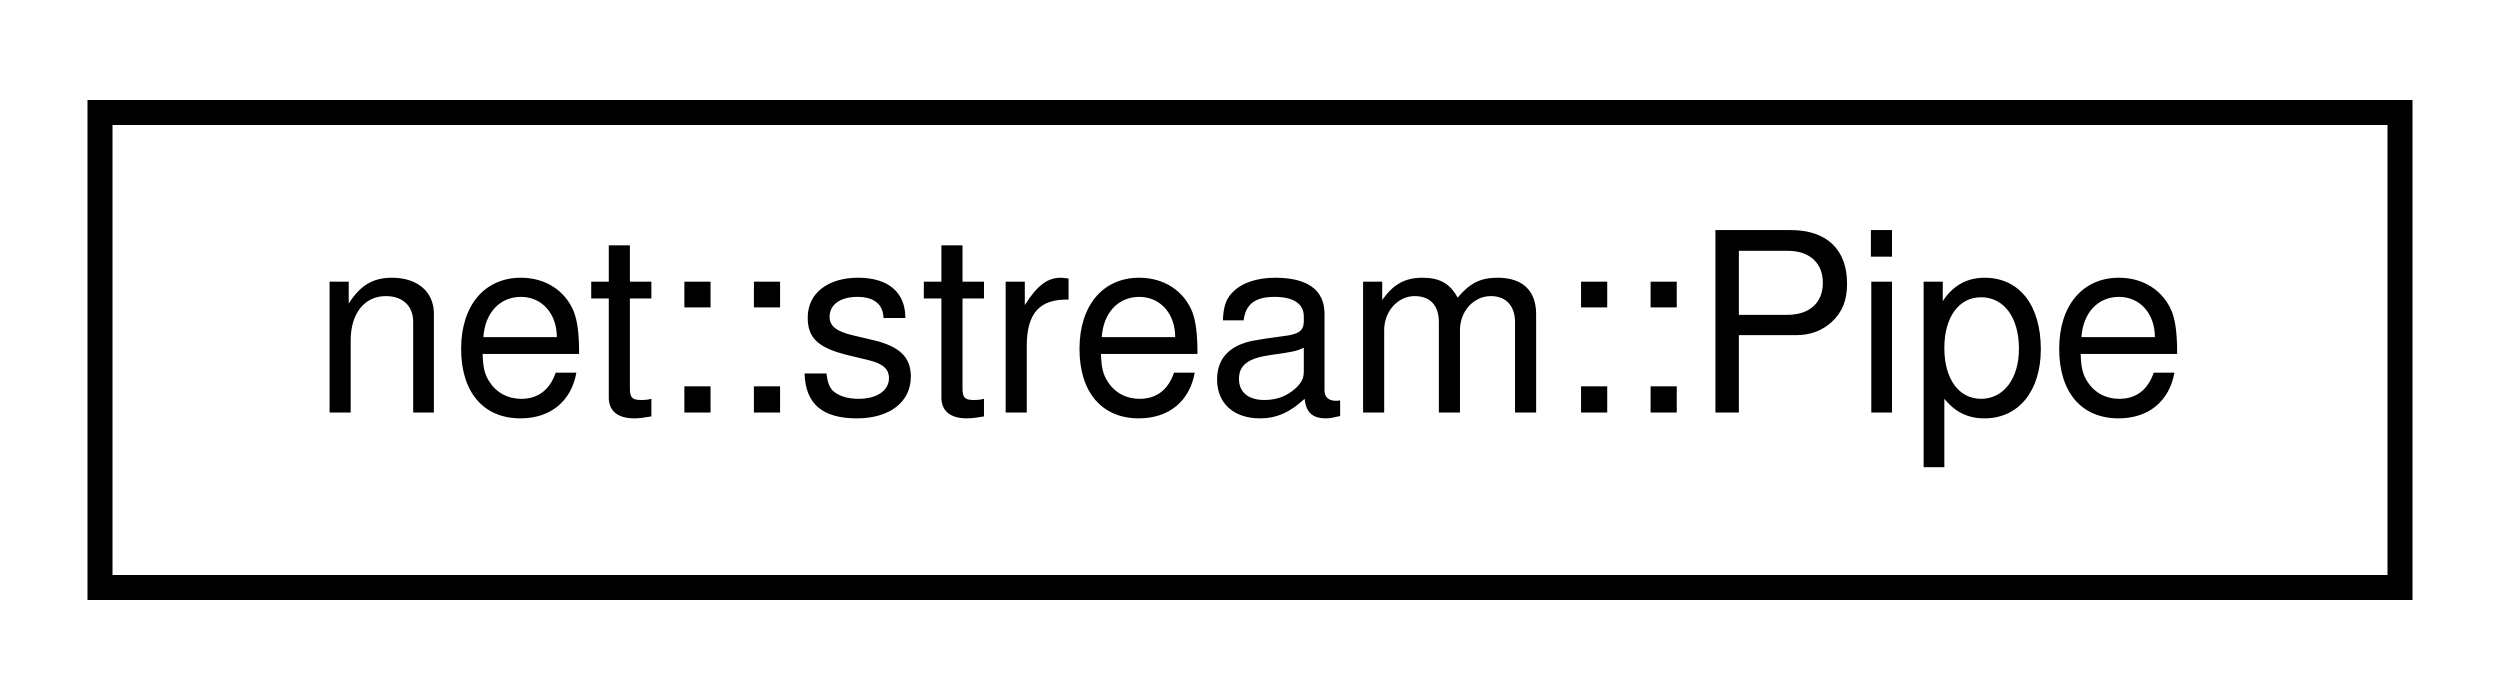
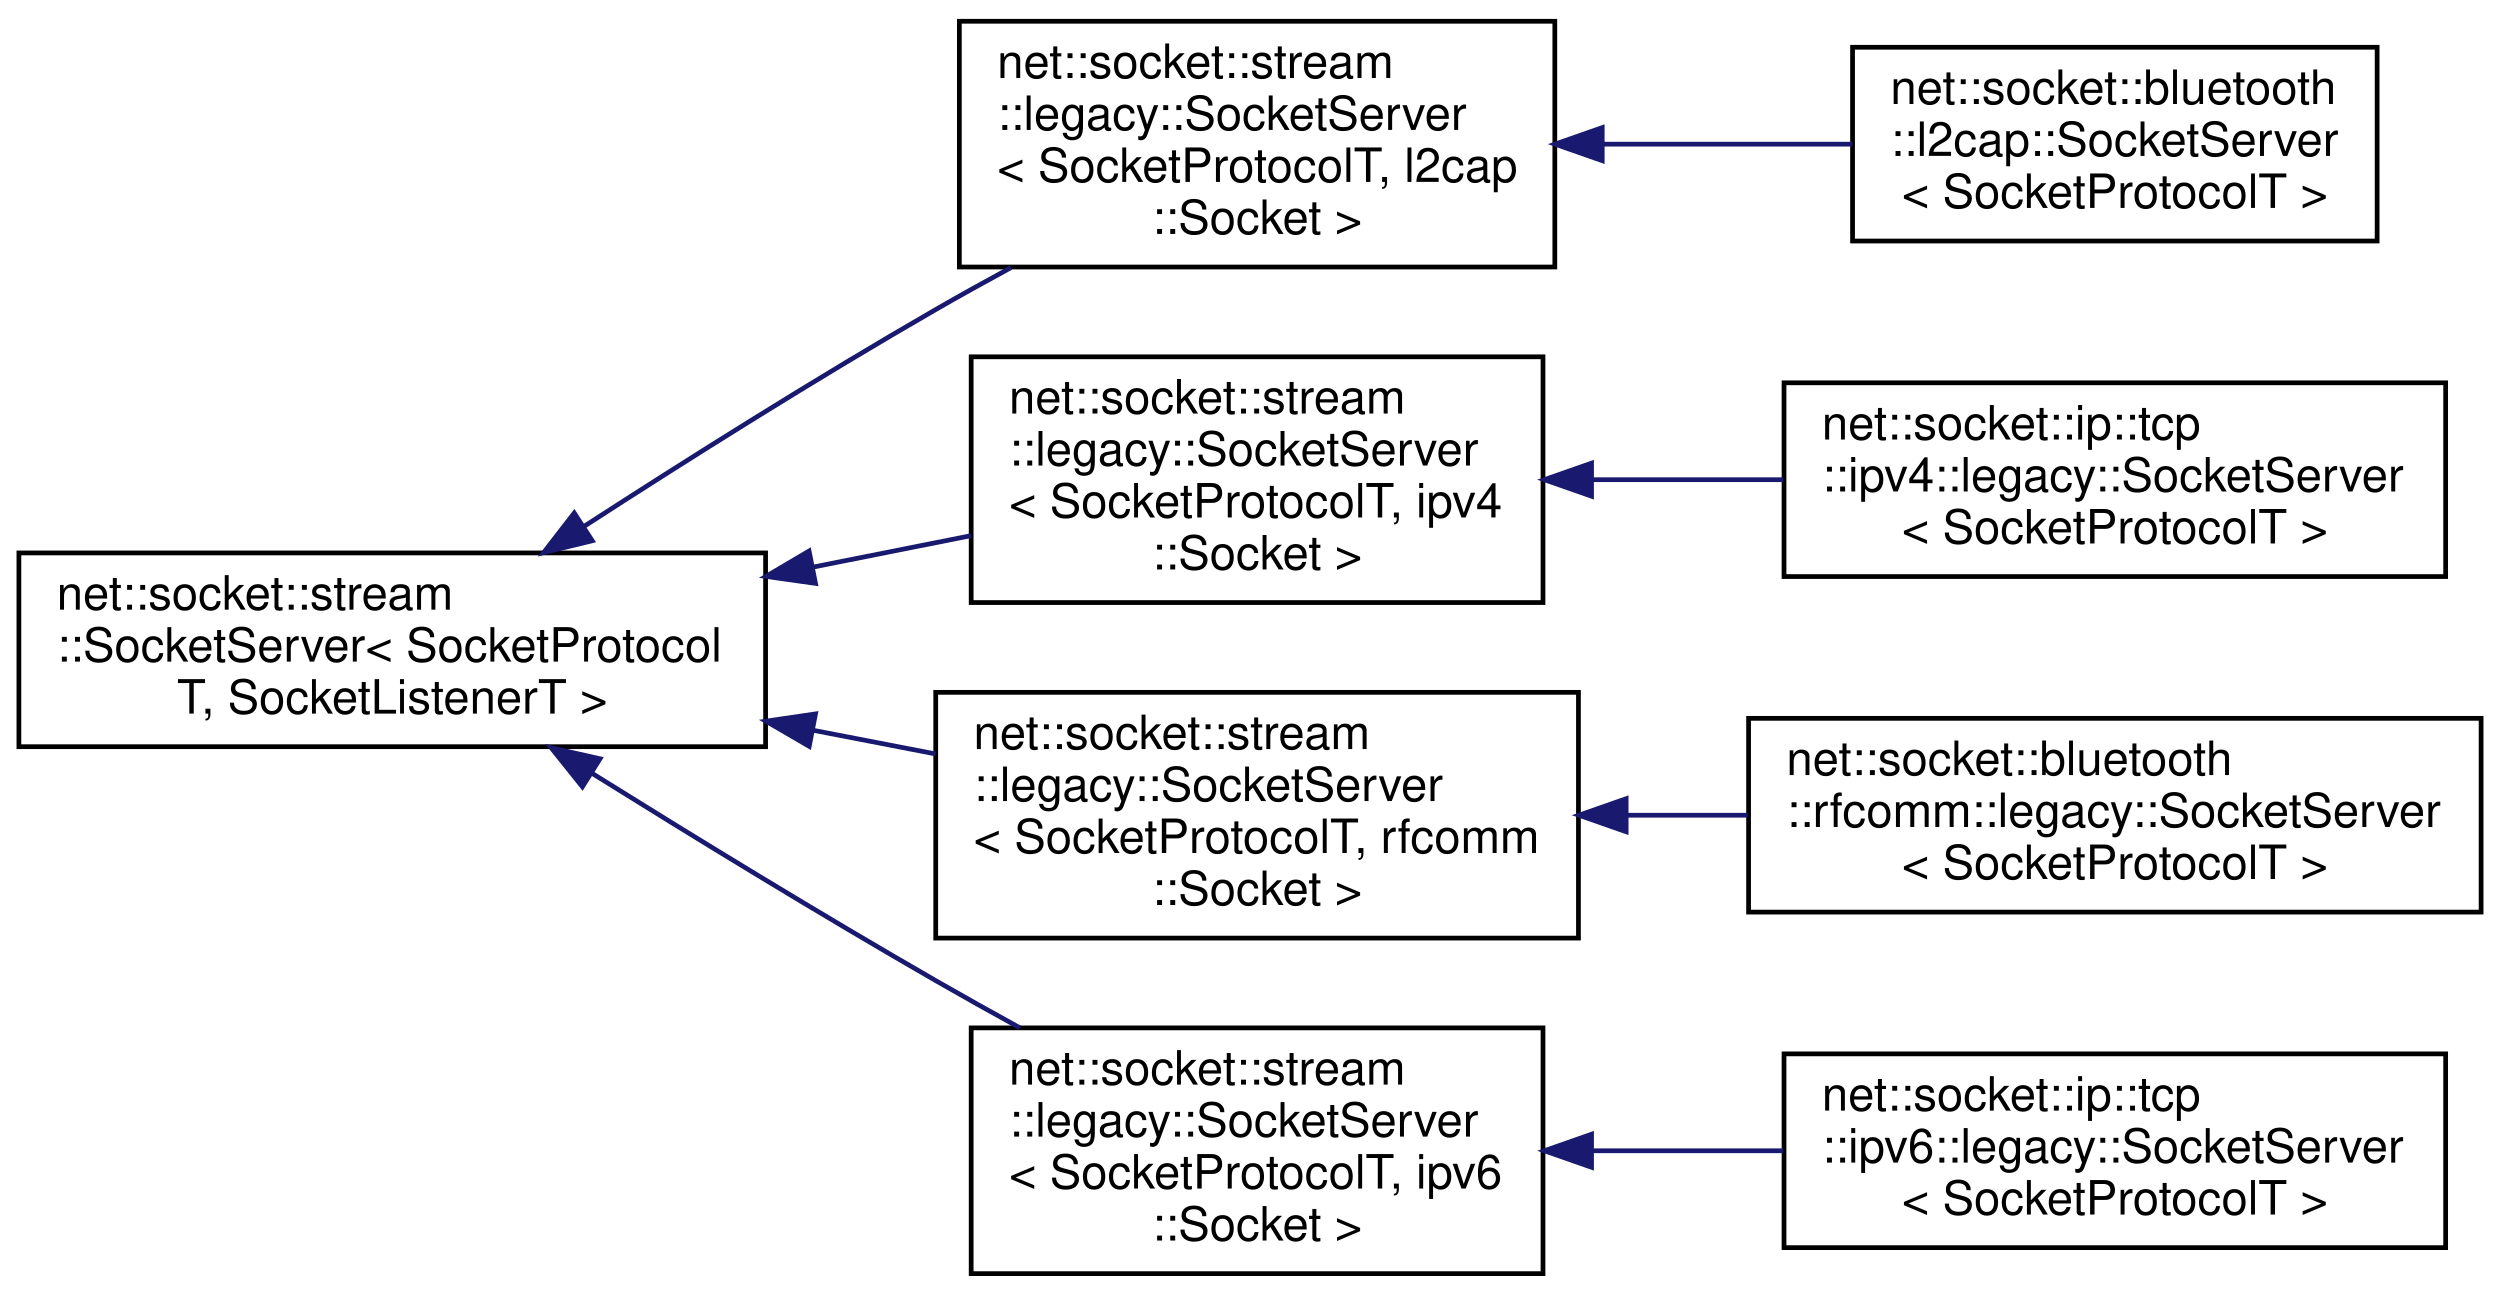
- <svg xmlns="http://www.w3.org/2000/svg" xmlns:xlink="http://www.w3.org/1999/xlink" width="100pt" height="28pt" viewBox="0.00 0.00 100.00 28.00">
-   <g id="graph0" class="graph" transform="scale(1 1) rotate(0) translate(4 24)">
-     <polygon fill="white" stroke="transparent" points="-4,4 -4,-24 96,-24 96,4 -4,4" />
+ <svg xmlns="http://www.w3.org/2000/svg" xmlns:xlink="http://www.w3.org/1999/xlink" width="529pt" height="274pt" viewBox="0.00 0.00 529.00 274.00">
+   <g id="graph0" class="graph" transform="scale(1 1) rotate(0) translate(4 270)">
+     <polygon fill="white" stroke="transparent" points="-4,4 -4,-270 525,-270 525,4 -4,4" />
    <g id="node1" class="node">
      <g id="a_node1">
-         <a xlink:href="classnet_1_1stream_1_1_pipe.html" target="_top" xlink:title=" ">
-           <polygon fill="white" stroke="black" points="0,-0.5 0,-19.5 92,-19.5 92,-0.5 0,-0.5" />
-           <text text-anchor="middle" x="46" y="-7.5" font-family="Helvetica,sans-Serif" font-size="10.00">net::stream::Pipe</text>
+         <a xlink:href="classnet_1_1socket_1_1stream_1_1_socket_server.html" target="_top" xlink:title=" ">
+           <polygon fill="white" stroke="black" points="0,-112 0,-153 158,-153 158,-112 0,-112" />
+           <text text-anchor="start" x="8" y="-141" font-family="Helvetica,sans-Serif" font-size="10.00">net::socket::stream</text>
+           <text text-anchor="start" x="8" y="-130" font-family="Helvetica,sans-Serif" font-size="10.00">::SocketServer&lt; SocketProtocol</text>
+           <text text-anchor="middle" x="79" y="-119" font-family="Helvetica,sans-Serif" font-size="10.00">T, SocketListenerT &gt;</text>
        </a>
      </g>
    </g>
+     <g id="node2" class="node">
+       <g id="a_node2">
+         <a xlink:href="classnet_1_1socket_1_1stream_1_1legacy_1_1_socket_server.html" target="_top" xlink:title=" ">
+           <polygon fill="white" stroke="black" points="199,-213.5 199,-265.5 325,-265.5 325,-213.5 199,-213.5" />
+           <text text-anchor="start" x="207" y="-253.5" font-family="Helvetica,sans-Serif" font-size="10.00">net::socket::stream</text>
+           <text text-anchor="start" x="207" y="-242.5" font-family="Helvetica,sans-Serif" font-size="10.00">::legacy::SocketServer</text>
+           <text text-anchor="start" x="207" y="-231.5" font-family="Helvetica,sans-Serif" font-size="10.00">&lt; SocketProtocolT, l2cap</text>
+           <text text-anchor="middle" x="262" y="-220.5" font-family="Helvetica,sans-Serif" font-size="10.00">::Socket &gt;</text>
+         </a>
+       </g>
+     </g>
+     <g id="edge1" class="edge">
+       <path fill="none" stroke="midnightblue" d="M119.65,-158.66C141.34,-172.69 168.86,-190.03 194,-204.5 199.12,-207.45 204.51,-210.44 209.91,-213.37" />
+       <polygon fill="midnightblue" stroke="midnightblue" points="121.32,-155.58 111.03,-153.07 117.51,-161.45 121.32,-155.58" />
+     </g>
+     <g id="node4" class="node">
+       <g id="a_node4">
+         <a xlink:href="classnet_1_1socket_1_1stream_1_1legacy_1_1_socket_server.html" target="_top" xlink:title=" ">
+           <polygon fill="white" stroke="black" points="201.5,-142.5 201.5,-194.5 322.5,-194.5 322.5,-142.5 201.5,-142.5" />
+           <text text-anchor="start" x="209.5" y="-182.5" font-family="Helvetica,sans-Serif" font-size="10.00">net::socket::stream</text>
+           <text text-anchor="start" x="209.5" y="-171.5" font-family="Helvetica,sans-Serif" font-size="10.00">::legacy::SocketServer</text>
+           <text text-anchor="start" x="209.5" y="-160.5" font-family="Helvetica,sans-Serif" font-size="10.00">&lt; SocketProtocolT, ipv4</text>
+           <text text-anchor="middle" x="262" y="-149.5" font-family="Helvetica,sans-Serif" font-size="10.00">::Socket &gt;</text>
+         </a>
+       </g>
+     </g>
+     <g id="edge3" class="edge">
+       <path fill="none" stroke="midnightblue" d="M168.01,-150C179.35,-152.26 190.74,-154.53 201.47,-156.66" />
+       <polygon fill="midnightblue" stroke="midnightblue" points="168.56,-146.55 158.07,-148.03 167.2,-153.41 168.56,-146.55" />
+     </g>
+     <g id="node6" class="node">
+       <g id="a_node6">
+         <a xlink:href="classnet_1_1socket_1_1stream_1_1legacy_1_1_socket_server.html" target="_top" xlink:title=" ">
+           <polygon fill="white" stroke="black" points="194,-71.5 194,-123.5 330,-123.5 330,-71.5 194,-71.5" />
+           <text text-anchor="start" x="202" y="-111.5" font-family="Helvetica,sans-Serif" font-size="10.00">net::socket::stream</text>
+           <text text-anchor="start" x="202" y="-100.5" font-family="Helvetica,sans-Serif" font-size="10.00">::legacy::SocketServer</text>
+           <text text-anchor="start" x="202" y="-89.5" font-family="Helvetica,sans-Serif" font-size="10.00">&lt; SocketProtocolT, rfcomm</text>
+           <text text-anchor="middle" x="262" y="-78.5" font-family="Helvetica,sans-Serif" font-size="10.00">::Socket &gt;</text>
+         </a>
+       </g>
+     </g>
+     <g id="edge5" class="edge">
+       <path fill="none" stroke="midnightblue" d="M167.93,-115.5C176.69,-113.8 185.49,-112.1 193.98,-110.46" />
+       <polygon fill="midnightblue" stroke="midnightblue" points="167.23,-112.07 158.07,-117.4 168.56,-118.94 167.23,-112.07" />
+     </g>
+     <g id="node8" class="node">
+       <g id="a_node8">
+         <a xlink:href="classnet_1_1socket_1_1stream_1_1legacy_1_1_socket_server.html" target="_top" xlink:title=" ">
+           <polygon fill="white" stroke="black" points="201.5,-0.5 201.5,-52.5 322.5,-52.5 322.5,-0.5 201.5,-0.5" />
+           <text text-anchor="start" x="209.5" y="-40.5" font-family="Helvetica,sans-Serif" font-size="10.00">net::socket::stream</text>
+           <text text-anchor="start" x="209.5" y="-29.5" font-family="Helvetica,sans-Serif" font-size="10.00">::legacy::SocketServer</text>
+           <text text-anchor="start" x="209.5" y="-18.5" font-family="Helvetica,sans-Serif" font-size="10.00">&lt; SocketProtocolT, ipv6</text>
+           <text text-anchor="middle" x="262" y="-7.5" font-family="Helvetica,sans-Serif" font-size="10.00">::Socket &gt;</text>
+         </a>
+       </g>
+     </g>
+     <g id="edge7" class="edge">
+       <path fill="none" stroke="midnightblue" d="M121.19,-106.42C142.71,-92.99 169.58,-76.54 194,-62.5 199.72,-59.21 205.77,-55.83 211.79,-52.52" />
+       <polygon fill="midnightblue" stroke="midnightblue" points="119.24,-103.51 112.62,-111.78 122.96,-109.44 119.24,-103.51" />
+     </g>
+     <g id="node3" class="node">
+       <g id="a_node3">
+         <a xlink:href="classnet_1_1socket_1_1bluetooth_1_1l2cap_1_1_socket_server.html" target="_top" xlink:title=" ">
+           <polygon fill="white" stroke="black" points="388,-219 388,-260 499,-260 499,-219 388,-219" />
+           <text text-anchor="start" x="396" y="-248" font-family="Helvetica,sans-Serif" font-size="10.00">net::socket::bluetooth</text>
+           <text text-anchor="start" x="396" y="-237" font-family="Helvetica,sans-Serif" font-size="10.00">::l2cap::SocketServer</text>
+           <text text-anchor="middle" x="443.5" y="-226" font-family="Helvetica,sans-Serif" font-size="10.00">&lt; SocketProtocolT &gt;</text>
+         </a>
+       </g>
+     </g>
+     <g id="edge2" class="edge">
+       <path fill="none" stroke="midnightblue" d="M335.25,-239.5C352.84,-239.5 371.36,-239.5 387.97,-239.5" />
+       <polygon fill="midnightblue" stroke="midnightblue" points="335.03,-236 325.03,-239.5 335.03,-243 335.03,-236" />
+     </g>
+     <g id="node5" class="node">
+       <g id="a_node5">
+         <a xlink:href="classnet_1_1socket_1_1ip_1_1tcp_1_1ipv4_1_1legacy_1_1_socket_server.html" target="_top" xlink:title=" ">
+           <polygon fill="white" stroke="black" points="373.5,-148 373.5,-189 513.5,-189 513.5,-148 373.5,-148" />
+           <text text-anchor="start" x="381.5" y="-177" font-family="Helvetica,sans-Serif" font-size="10.00">net::socket::ip::tcp</text>
+           <text text-anchor="start" x="381.5" y="-166" font-family="Helvetica,sans-Serif" font-size="10.00">::ipv4::legacy::SocketServer</text>
+           <text text-anchor="middle" x="443.5" y="-155" font-family="Helvetica,sans-Serif" font-size="10.00">&lt; SocketProtocolT &gt;</text>
+         </a>
+       </g>
+     </g>
+     <g id="edge4" class="edge">
+       <path fill="none" stroke="midnightblue" d="M332.81,-168.5C346.13,-168.5 360.07,-168.5 373.36,-168.5" />
+       <polygon fill="midnightblue" stroke="midnightblue" points="332.77,-165 322.77,-168.5 332.77,-172 332.77,-165" />
+     </g>
+     <g id="node7" class="node">
+       <g id="a_node7">
+         <a xlink:href="classnet_1_1socket_1_1bluetooth_1_1rfcomm_1_1legacy_1_1_socket_server.html" target="_top" xlink:title=" ">
+           <polygon fill="white" stroke="black" points="366,-77 366,-118 521,-118 521,-77 366,-77" />
+           <text text-anchor="start" x="374" y="-106" font-family="Helvetica,sans-Serif" font-size="10.00">net::socket::bluetooth</text>
+           <text text-anchor="start" x="374" y="-95" font-family="Helvetica,sans-Serif" font-size="10.00">::rfcomm::legacy::SocketServer</text>
+           <text text-anchor="middle" x="443.5" y="-84" font-family="Helvetica,sans-Serif" font-size="10.00">&lt; SocketProtocolT &gt;</text>
+         </a>
+       </g>
+     </g>
+     <g id="edge6" class="edge">
+       <path fill="none" stroke="midnightblue" d="M340.31,-97.5C348.77,-97.5 357.38,-97.5 365.82,-97.5" />
+       <polygon fill="midnightblue" stroke="midnightblue" points="340.09,-94 330.09,-97.5 340.09,-101 340.09,-94" />
+     </g>
+     <g id="node9" class="node">
+       <g id="a_node9">
+         <a xlink:href="classnet_1_1socket_1_1ip_1_1tcp_1_1ipv6_1_1legacy_1_1_socket_server.html" target="_top" xlink:title=" ">
+           <polygon fill="white" stroke="black" points="373.5,-6 373.5,-47 513.5,-47 513.5,-6 373.5,-6" />
+           <text text-anchor="start" x="381.5" y="-35" font-family="Helvetica,sans-Serif" font-size="10.00">net::socket::ip::tcp</text>
+           <text text-anchor="start" x="381.5" y="-24" font-family="Helvetica,sans-Serif" font-size="10.00">::ipv6::legacy::SocketServer</text>
+           <text text-anchor="middle" x="443.5" y="-13" font-family="Helvetica,sans-Serif" font-size="10.00">&lt; SocketProtocolT &gt;</text>
+         </a>
+       </g>
+     </g>
+     <g id="edge8" class="edge">
+       <path fill="none" stroke="midnightblue" d="M332.81,-26.5C346.13,-26.5 360.07,-26.5 373.36,-26.5" />
+       <polygon fill="midnightblue" stroke="midnightblue" points="332.77,-23 322.77,-26.5 332.77,-30 332.77,-23" />
+     </g>
  </g>
</svg>
